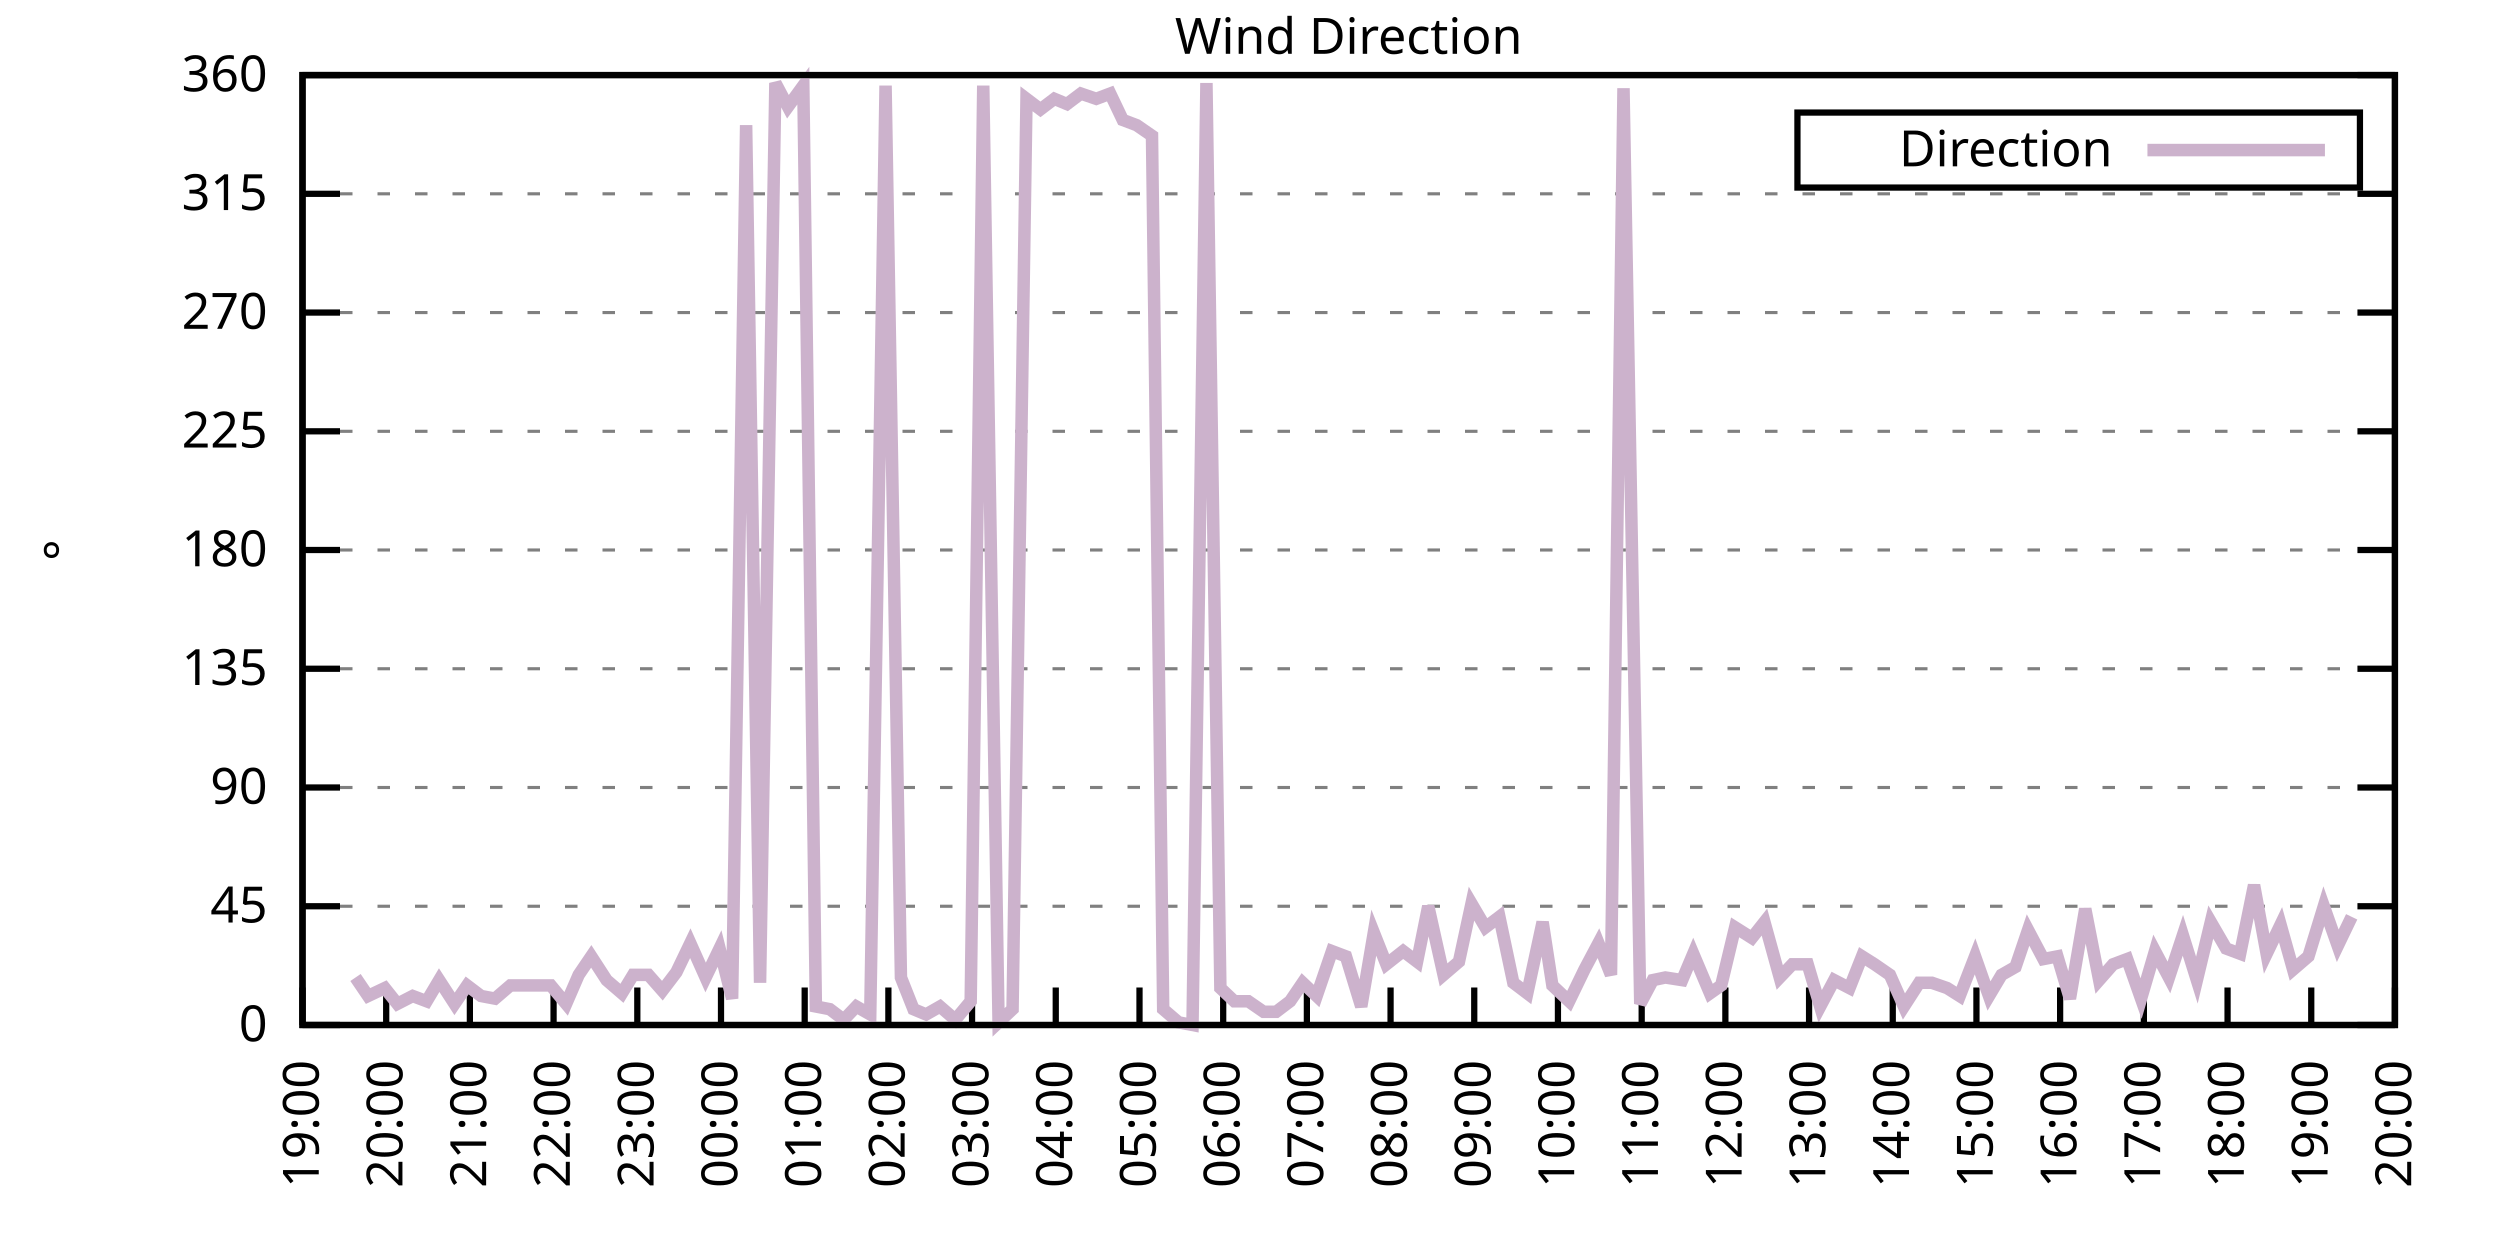
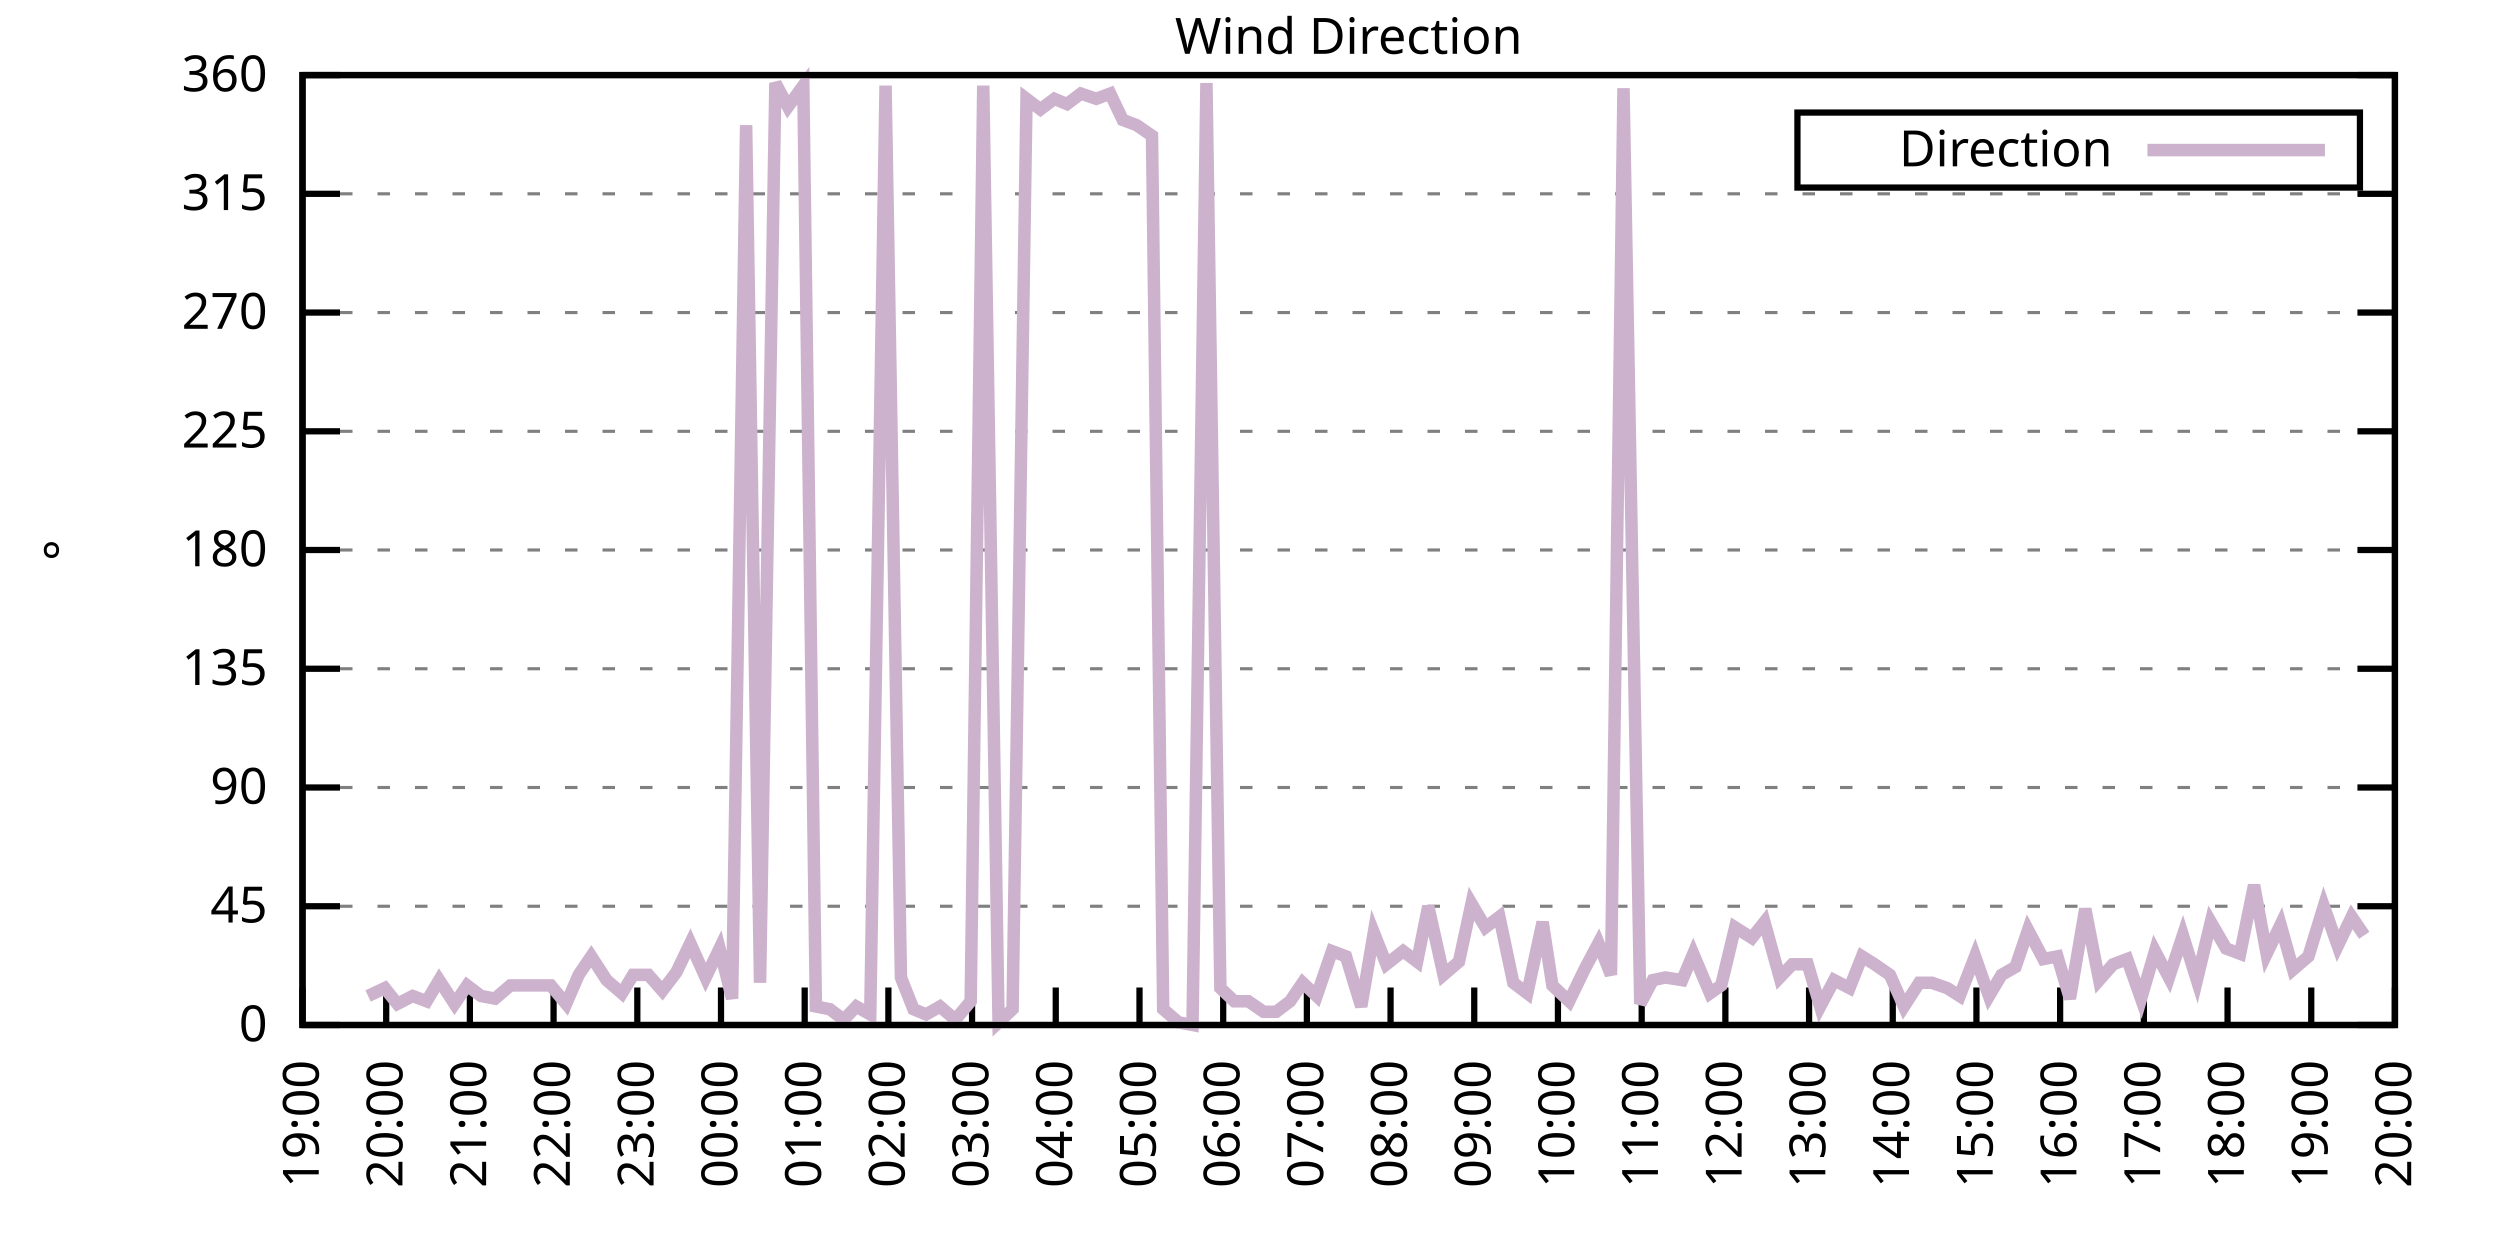
<svg xmlns="http://www.w3.org/2000/svg" xmlns:xlink="http://www.w3.org/1999/xlink" width="400" height="200" viewBox="0 0 400 200">
  <g id="gnuplot_canvas">
    <rect x="0" y="0" width="400" height="200" fill="none" />
    <defs>
      <circle id="gpDot" r="0.5" stroke-width="0.5" stroke="currentColor" />
      <path id="gpPt0" stroke-width="0.333" stroke="currentColor" d="M-1,0 h2 M0,-1 v2" />
      <path id="gpPt1" stroke-width="0.333" stroke="currentColor" d="M-1,-1 L1,1 M1,-1 L-1,1" />
      <path id="gpPt2" stroke-width="0.333" stroke="currentColor" d="M-1,0 L1,0 M0,-1 L0,1 M-1,-1 L1,1 M-1,1 L1,-1" />
      <rect id="gpPt3" stroke-width="0.333" stroke="currentColor" x="-1" y="-1" width="2" height="2" />
      <rect id="gpPt4" stroke-width="0.333" stroke="currentColor" fill="currentColor" x="-1" y="-1" width="2" height="2" />
      <circle id="gpPt5" stroke-width="0.333" stroke="currentColor" cx="0" cy="0" r="1" />
      <use xlink:href="#gpPt5" id="gpPt6" fill="currentColor" stroke="none" />
      <path id="gpPt7" stroke-width="0.333" stroke="currentColor" d="M0,-1.33 L-1.33,0.67 L1.33,0.67 z" />
      <use xlink:href="#gpPt7" id="gpPt8" fill="currentColor" stroke="none" />
      <use xlink:href="#gpPt7" id="gpPt9" stroke="currentColor" transform="rotate(180)" />
      <use xlink:href="#gpPt9" id="gpPt10" fill="currentColor" stroke="none" />
      <use xlink:href="#gpPt3" id="gpPt11" stroke="currentColor" transform="rotate(45)" />
      <use xlink:href="#gpPt11" id="gpPt12" fill="currentColor" stroke="none" />
      <path id="gpPt13" stroke-width="0.333" stroke="currentColor" d="M0,1.330 L1.265,0.411 L0.782,-1.067 L-0.782,-1.076 L-1.265,0.411 z" />
      <use xlink:href="#gpPt13" id="gpPt14" fill="currentColor" stroke="none" />
      <filter id="textbox" filterUnits="objectBoundingBox" x="0" y="0" height="1" width="1">
        <feFlood flood-color="white" flood-opacity="1" result="bgnd" />
        <feComposite in="SourceGraphic" in2="bgnd" operator="atop" />
      </filter>
      <filter id="greybox" filterUnits="objectBoundingBox" x="0" y="0" height="1" width="1">
        <feFlood flood-color="lightgrey" flood-opacity="1" result="grey" />
        <feComposite in="SourceGraphic" in2="grey" operator="atop" />
      </filter>
    </defs>
    <g fill="none" color="white" stroke="currentColor" stroke-width="1.00" stroke-linecap="butt" stroke-linejoin="miter">
</g>
    <g fill="none" color="black" stroke="currentColor" stroke-width="1.00" stroke-linecap="butt" stroke-linejoin="miter">
      <g stroke="none" shape-rendering="crispEdges">
        <polygon fill="rgb(255, 255, 255)" points="48.40,164.00 383.18,164.00 383.18,12.02 48.40,12.02 " />
      </g>
    </g>
    <g fill="none" color="black" stroke="currentColor" stroke-width="1.00" stroke-linecap="butt" stroke-linejoin="miter">
</g>
    <g fill="none" color="black" stroke="black" stroke-width="0.50" stroke-linecap="butt" stroke-linejoin="miter">
</g>
    <g fill="none" color="gray" stroke="currentColor" stroke-width="0.50" stroke-linecap="butt" stroke-linejoin="miter">
      <path stroke="gray" stroke-dasharray="2,4" class="gridline" d="M48.40,164.00 L383.19,164.00  " />
    </g>
    <g fill="none" color="gray" stroke="gray" stroke-width="1.00" stroke-linecap="butt" stroke-linejoin="miter">
</g>
    <g fill="none" color="black" stroke="currentColor" stroke-width="1.00" stroke-linecap="butt" stroke-linejoin="miter">
      <path stroke="black" d="M48.40,164.00 L54.40,164.00 M383.19,164.00 L377.19,164.00  " />
      <g transform="translate(42.80,166.60)" stroke="none" fill="black" font-family="Sans" font-size="8.00" text-anchor="end">
        <text>
          <tspan font-family="Sans"> 0</tspan>
        </text>
      </g>
    </g>
    <g fill="none" color="black" stroke="currentColor" stroke-width="1.00" stroke-linecap="butt" stroke-linejoin="miter">
</g>
    <g fill="none" color="black" stroke="black" stroke-width="0.50" stroke-linecap="butt" stroke-linejoin="miter">
</g>
    <g fill="none" color="gray" stroke="currentColor" stroke-width="0.50" stroke-linecap="butt" stroke-linejoin="miter">
      <path stroke="gray" stroke-dasharray="2,4" class="gridline" d="M48.40,145.00 L383.19,145.00  " />
    </g>
    <g fill="none" color="gray" stroke="gray" stroke-width="1.00" stroke-linecap="butt" stroke-linejoin="miter">
</g>
    <g fill="none" color="black" stroke="currentColor" stroke-width="1.00" stroke-linecap="butt" stroke-linejoin="miter">
      <path stroke="black" d="M48.40,145.00 L54.40,145.00 M383.19,145.00 L377.19,145.00  " />
      <g transform="translate(42.80,147.60)" stroke="none" fill="black" font-family="Sans" font-size="8.00" text-anchor="end">
        <text>
          <tspan font-family="Sans"> 45</tspan>
        </text>
      </g>
    </g>
    <g fill="none" color="black" stroke="currentColor" stroke-width="1.00" stroke-linecap="butt" stroke-linejoin="miter">
</g>
    <g fill="none" color="black" stroke="black" stroke-width="0.50" stroke-linecap="butt" stroke-linejoin="miter">
</g>
    <g fill="none" color="gray" stroke="currentColor" stroke-width="0.50" stroke-linecap="butt" stroke-linejoin="miter">
      <path stroke="gray" stroke-dasharray="2,4" class="gridline" d="M48.40,126.00 L383.19,126.00  " />
    </g>
    <g fill="none" color="gray" stroke="gray" stroke-width="1.00" stroke-linecap="butt" stroke-linejoin="miter">
</g>
    <g fill="none" color="black" stroke="currentColor" stroke-width="1.00" stroke-linecap="butt" stroke-linejoin="miter">
      <path stroke="black" d="M48.40,126.00 L54.40,126.00 M383.19,126.00 L377.19,126.00  " />
      <g transform="translate(42.80,128.60)" stroke="none" fill="black" font-family="Sans" font-size="8.00" text-anchor="end">
        <text>
          <tspan font-family="Sans"> 90</tspan>
        </text>
      </g>
    </g>
    <g fill="none" color="black" stroke="currentColor" stroke-width="1.00" stroke-linecap="butt" stroke-linejoin="miter">
</g>
    <g fill="none" color="black" stroke="black" stroke-width="0.50" stroke-linecap="butt" stroke-linejoin="miter">
</g>
    <g fill="none" color="gray" stroke="currentColor" stroke-width="0.50" stroke-linecap="butt" stroke-linejoin="miter">
      <path stroke="gray" stroke-dasharray="2,4" class="gridline" d="M48.40,107.00 L383.19,107.00  " />
    </g>
    <g fill="none" color="gray" stroke="gray" stroke-width="1.00" stroke-linecap="butt" stroke-linejoin="miter">
</g>
    <g fill="none" color="black" stroke="currentColor" stroke-width="1.00" stroke-linecap="butt" stroke-linejoin="miter">
      <path stroke="black" d="M48.40,107.00 L54.40,107.00 M383.19,107.00 L377.19,107.00  " />
      <g transform="translate(42.80,109.60)" stroke="none" fill="black" font-family="Sans" font-size="8.00" text-anchor="end">
        <text>
          <tspan font-family="Sans"> 135</tspan>
        </text>
      </g>
    </g>
    <g fill="none" color="black" stroke="currentColor" stroke-width="1.00" stroke-linecap="butt" stroke-linejoin="miter">
</g>
    <g fill="none" color="black" stroke="black" stroke-width="0.50" stroke-linecap="butt" stroke-linejoin="miter">
</g>
    <g fill="none" color="gray" stroke="currentColor" stroke-width="0.50" stroke-linecap="butt" stroke-linejoin="miter">
      <path stroke="gray" stroke-dasharray="2,4" class="gridline" d="M48.40,88.00 L383.19,88.00  " />
    </g>
    <g fill="none" color="gray" stroke="gray" stroke-width="1.00" stroke-linecap="butt" stroke-linejoin="miter">
</g>
    <g fill="none" color="black" stroke="currentColor" stroke-width="1.00" stroke-linecap="butt" stroke-linejoin="miter">
      <path stroke="black" d="M48.40,88.00 L54.40,88.00 M383.19,88.00 L377.19,88.00  " />
      <g transform="translate(42.80,90.60)" stroke="none" fill="black" font-family="Sans" font-size="8.00" text-anchor="end">
        <text>
          <tspan font-family="Sans"> 180</tspan>
        </text>
      </g>
    </g>
    <g fill="none" color="black" stroke="currentColor" stroke-width="1.00" stroke-linecap="butt" stroke-linejoin="miter">
</g>
    <g fill="none" color="black" stroke="black" stroke-width="0.50" stroke-linecap="butt" stroke-linejoin="miter">
</g>
    <g fill="none" color="gray" stroke="currentColor" stroke-width="0.50" stroke-linecap="butt" stroke-linejoin="miter">
      <path stroke="gray" stroke-dasharray="2,4" class="gridline" d="M48.40,69.01 L383.19,69.01  " />
    </g>
    <g fill="none" color="gray" stroke="gray" stroke-width="1.00" stroke-linecap="butt" stroke-linejoin="miter">
</g>
    <g fill="none" color="black" stroke="currentColor" stroke-width="1.00" stroke-linecap="butt" stroke-linejoin="miter">
      <path stroke="black" d="M48.40,69.01 L54.40,69.01 M383.19,69.01 L377.19,69.01  " />
      <g transform="translate(42.80,71.61)" stroke="none" fill="black" font-family="Sans" font-size="8.00" text-anchor="end">
        <text>
          <tspan font-family="Sans"> 225</tspan>
        </text>
      </g>
    </g>
    <g fill="none" color="black" stroke="currentColor" stroke-width="1.00" stroke-linecap="butt" stroke-linejoin="miter">
</g>
    <g fill="none" color="black" stroke="black" stroke-width="0.50" stroke-linecap="butt" stroke-linejoin="miter">
</g>
    <g fill="none" color="gray" stroke="currentColor" stroke-width="0.50" stroke-linecap="butt" stroke-linejoin="miter">
      <path stroke="gray" stroke-dasharray="2,4" class="gridline" d="M48.40,50.01 L383.19,50.01  " />
    </g>
    <g fill="none" color="gray" stroke="gray" stroke-width="1.00" stroke-linecap="butt" stroke-linejoin="miter">
</g>
    <g fill="none" color="black" stroke="currentColor" stroke-width="1.00" stroke-linecap="butt" stroke-linejoin="miter">
      <path stroke="black" d="M48.40,50.01 L54.40,50.01 M383.19,50.01 L377.19,50.01  " />
      <g transform="translate(42.80,52.61)" stroke="none" fill="black" font-family="Sans" font-size="8.00" text-anchor="end">
        <text>
          <tspan font-family="Sans"> 270</tspan>
        </text>
      </g>
    </g>
    <g fill="none" color="black" stroke="currentColor" stroke-width="1.00" stroke-linecap="butt" stroke-linejoin="miter">
</g>
    <g fill="none" color="black" stroke="black" stroke-width="0.50" stroke-linecap="butt" stroke-linejoin="miter">
</g>
    <g fill="none" color="gray" stroke="currentColor" stroke-width="0.50" stroke-linecap="butt" stroke-linejoin="miter">
      <path stroke="gray" stroke-dasharray="2,4" class="gridline" d="M48.40,31.01 L383.19,31.01  " />
    </g>
    <g fill="none" color="gray" stroke="gray" stroke-width="1.00" stroke-linecap="butt" stroke-linejoin="miter">
</g>
    <g fill="none" color="black" stroke="currentColor" stroke-width="1.00" stroke-linecap="butt" stroke-linejoin="miter">
      <path stroke="black" d="M48.40,31.01 L54.40,31.01 M383.19,31.01 L377.19,31.01  " />
      <g transform="translate(42.80,33.61)" stroke="none" fill="black" font-family="Sans" font-size="8.00" text-anchor="end">
        <text>
          <tspan font-family="Sans"> 315</tspan>
        </text>
      </g>
    </g>
    <g fill="none" color="black" stroke="currentColor" stroke-width="1.00" stroke-linecap="butt" stroke-linejoin="miter">
</g>
    <g fill="none" color="black" stroke="black" stroke-width="0.50" stroke-linecap="butt" stroke-linejoin="miter">
</g>
    <g fill="none" color="gray" stroke="currentColor" stroke-width="0.50" stroke-linecap="butt" stroke-linejoin="miter">
      <path stroke="gray" stroke-dasharray="2,4" class="gridline" d="M48.40,12.01 L383.19,12.01  " />
    </g>
    <g fill="none" color="gray" stroke="gray" stroke-width="1.00" stroke-linecap="butt" stroke-linejoin="miter">
</g>
    <g fill="none" color="black" stroke="currentColor" stroke-width="1.00" stroke-linecap="butt" stroke-linejoin="miter">
      <path stroke="black" d="M48.40,12.01 L54.40,12.01 M383.19,12.01 L377.19,12.01  " />
      <g transform="translate(42.80,14.61)" stroke="none" fill="black" font-family="Sans" font-size="8.00" text-anchor="end">
        <text>
          <tspan font-family="Sans"> 360</tspan>
        </text>
      </g>
    </g>
    <g fill="none" color="black" stroke="currentColor" stroke-width="1.00" stroke-linecap="butt" stroke-linejoin="miter">
      <path stroke="black" d="M48.40,164.00 L48.40,158.00  " />
      <g transform="translate(51.00,169.60) rotate(270.00)" stroke="none" fill="black" font-family="Sans" font-size="8.00" text-anchor="end">
        <text>
          <tspan font-family="Sans">19:00</tspan>
        </text>
      </g>
    </g>
    <g fill="none" color="black" stroke="currentColor" stroke-width="1.00" stroke-linecap="butt" stroke-linejoin="miter">
      <path stroke="black" d="M61.79,164.00 L61.79,158.00  " />
      <g transform="translate(64.39,169.60) rotate(270.00)" stroke="none" fill="black" font-family="Sans" font-size="8.00" text-anchor="end">
        <text>
          <tspan font-family="Sans">20:00</tspan>
        </text>
      </g>
    </g>
    <g fill="none" color="black" stroke="currentColor" stroke-width="1.00" stroke-linecap="butt" stroke-linejoin="miter">
      <path stroke="black" d="M75.18,164.00 L75.18,158.00  " />
      <g transform="translate(77.78,169.60) rotate(270.00)" stroke="none" fill="black" font-family="Sans" font-size="8.00" text-anchor="end">
        <text>
          <tspan font-family="Sans">21:00</tspan>
        </text>
      </g>
    </g>
    <g fill="none" color="black" stroke="currentColor" stroke-width="1.00" stroke-linecap="butt" stroke-linejoin="miter">
      <path stroke="black" d="M88.57,164.00 L88.57,158.00  " />
      <g transform="translate(91.17,169.60) rotate(270.00)" stroke="none" fill="black" font-family="Sans" font-size="8.00" text-anchor="end">
        <text>
          <tspan font-family="Sans">22:00</tspan>
        </text>
      </g>
    </g>
    <g fill="none" color="black" stroke="currentColor" stroke-width="1.00" stroke-linecap="butt" stroke-linejoin="miter">
      <path stroke="black" d="M101.97,164.00 L101.97,158.00  " />
      <g transform="translate(104.57,169.60) rotate(270.00)" stroke="none" fill="black" font-family="Sans" font-size="8.00" text-anchor="end">
        <text>
          <tspan font-family="Sans">23:00</tspan>
        </text>
      </g>
    </g>
    <g fill="none" color="black" stroke="currentColor" stroke-width="1.00" stroke-linecap="butt" stroke-linejoin="miter">
      <path stroke="black" d="M115.36,164.00 L115.36,158.00  " />
      <g transform="translate(117.96,169.60) rotate(270.00)" stroke="none" fill="black" font-family="Sans" font-size="8.00" text-anchor="end">
        <text>
          <tspan font-family="Sans">00:00</tspan>
        </text>
      </g>
    </g>
    <g fill="none" color="black" stroke="currentColor" stroke-width="1.00" stroke-linecap="butt" stroke-linejoin="miter">
      <path stroke="black" d="M128.75,164.00 L128.75,158.00  " />
      <g transform="translate(131.35,169.60) rotate(270.00)" stroke="none" fill="black" font-family="Sans" font-size="8.00" text-anchor="end">
        <text>
          <tspan font-family="Sans">01:00</tspan>
        </text>
      </g>
    </g>
    <g fill="none" color="black" stroke="currentColor" stroke-width="1.00" stroke-linecap="butt" stroke-linejoin="miter">
      <path stroke="black" d="M142.14,164.00 L142.14,158.00  " />
      <g transform="translate(144.74,169.60) rotate(270.00)" stroke="none" fill="black" font-family="Sans" font-size="8.00" text-anchor="end">
        <text>
          <tspan font-family="Sans">02:00</tspan>
        </text>
      </g>
    </g>
    <g fill="none" color="black" stroke="currentColor" stroke-width="1.00" stroke-linecap="butt" stroke-linejoin="miter">
      <path stroke="black" d="M155.53,164.00 L155.53,158.00  " />
      <g transform="translate(158.13,169.60) rotate(270.00)" stroke="none" fill="black" font-family="Sans" font-size="8.00" text-anchor="end">
        <text>
          <tspan font-family="Sans">03:00</tspan>
        </text>
      </g>
    </g>
    <g fill="none" color="black" stroke="currentColor" stroke-width="1.00" stroke-linecap="butt" stroke-linejoin="miter">
      <path stroke="black" d="M168.92,164.00 L168.92,158.00  " />
      <g transform="translate(171.52,169.60) rotate(270.00)" stroke="none" fill="black" font-family="Sans" font-size="8.00" text-anchor="end">
        <text>
          <tspan font-family="Sans">04:00</tspan>
        </text>
      </g>
    </g>
    <g fill="none" color="black" stroke="currentColor" stroke-width="1.00" stroke-linecap="butt" stroke-linejoin="miter">
      <path stroke="black" d="M182.32,164.00 L182.32,158.00  " />
      <g transform="translate(184.92,169.60) rotate(270.00)" stroke="none" fill="black" font-family="Sans" font-size="8.00" text-anchor="end">
        <text>
          <tspan font-family="Sans">05:00</tspan>
        </text>
      </g>
    </g>
    <g fill="none" color="black" stroke="currentColor" stroke-width="1.00" stroke-linecap="butt" stroke-linejoin="miter">
      <path stroke="black" d="M195.71,164.00 L195.71,158.00  " />
      <g transform="translate(198.31,169.60) rotate(270.00)" stroke="none" fill="black" font-family="Sans" font-size="8.00" text-anchor="end">
        <text>
          <tspan font-family="Sans">06:00</tspan>
        </text>
      </g>
    </g>
    <g fill="none" color="black" stroke="currentColor" stroke-width="1.00" stroke-linecap="butt" stroke-linejoin="miter">
      <path stroke="black" d="M209.10,164.00 L209.10,158.00  " />
      <g transform="translate(211.70,169.60) rotate(270.00)" stroke="none" fill="black" font-family="Sans" font-size="8.00" text-anchor="end">
        <text>
          <tspan font-family="Sans">07:00</tspan>
        </text>
      </g>
    </g>
    <g fill="none" color="black" stroke="currentColor" stroke-width="1.00" stroke-linecap="butt" stroke-linejoin="miter">
      <path stroke="black" d="M222.49,164.00 L222.49,158.00  " />
      <g transform="translate(225.09,169.60) rotate(270.00)" stroke="none" fill="black" font-family="Sans" font-size="8.00" text-anchor="end">
        <text>
          <tspan font-family="Sans">08:00</tspan>
        </text>
      </g>
    </g>
    <g fill="none" color="black" stroke="currentColor" stroke-width="1.00" stroke-linecap="butt" stroke-linejoin="miter">
      <path stroke="black" d="M235.88,164.00 L235.88,158.00  " />
      <g transform="translate(238.48,169.60) rotate(270.00)" stroke="none" fill="black" font-family="Sans" font-size="8.00" text-anchor="end">
        <text>
          <tspan font-family="Sans">09:00</tspan>
        </text>
      </g>
    </g>
    <g fill="none" color="black" stroke="currentColor" stroke-width="1.00" stroke-linecap="butt" stroke-linejoin="miter">
      <path stroke="black" d="M249.27,164.00 L249.27,158.00  " />
      <g transform="translate(251.87,169.60) rotate(270.00)" stroke="none" fill="black" font-family="Sans" font-size="8.00" text-anchor="end">
        <text>
          <tspan font-family="Sans">10:00</tspan>
        </text>
      </g>
    </g>
    <g fill="none" color="black" stroke="currentColor" stroke-width="1.00" stroke-linecap="butt" stroke-linejoin="miter">
      <path stroke="black" d="M262.67,164.00 L262.67,158.00  " />
      <g transform="translate(265.27,169.60) rotate(270.00)" stroke="none" fill="black" font-family="Sans" font-size="8.00" text-anchor="end">
        <text>
          <tspan font-family="Sans">11:00</tspan>
        </text>
      </g>
    </g>
    <g fill="none" color="black" stroke="currentColor" stroke-width="1.00" stroke-linecap="butt" stroke-linejoin="miter">
      <path stroke="black" d="M276.06,164.00 L276.06,158.00  " />
      <g transform="translate(278.66,169.60) rotate(270.00)" stroke="none" fill="black" font-family="Sans" font-size="8.00" text-anchor="end">
        <text>
          <tspan font-family="Sans">12:00</tspan>
        </text>
      </g>
    </g>
    <g fill="none" color="black" stroke="currentColor" stroke-width="1.00" stroke-linecap="butt" stroke-linejoin="miter">
      <path stroke="black" d="M289.45,164.00 L289.45,158.00  " />
      <g transform="translate(292.05,169.60) rotate(270.00)" stroke="none" fill="black" font-family="Sans" font-size="8.00" text-anchor="end">
        <text>
          <tspan font-family="Sans">13:00</tspan>
        </text>
      </g>
    </g>
    <g fill="none" color="black" stroke="currentColor" stroke-width="1.00" stroke-linecap="butt" stroke-linejoin="miter">
      <path stroke="black" d="M302.84,164.00 L302.84,158.00  " />
      <g transform="translate(305.44,169.60) rotate(270.00)" stroke="none" fill="black" font-family="Sans" font-size="8.00" text-anchor="end">
        <text>
          <tspan font-family="Sans">14:00</tspan>
        </text>
      </g>
    </g>
    <g fill="none" color="black" stroke="currentColor" stroke-width="1.00" stroke-linecap="butt" stroke-linejoin="miter">
      <path stroke="black" d="M316.23,164.00 L316.23,158.00  " />
      <g transform="translate(318.83,169.60) rotate(270.00)" stroke="none" fill="black" font-family="Sans" font-size="8.00" text-anchor="end">
        <text>
          <tspan font-family="Sans">15:00</tspan>
        </text>
      </g>
    </g>
    <g fill="none" color="black" stroke="currentColor" stroke-width="1.00" stroke-linecap="butt" stroke-linejoin="miter">
      <path stroke="black" d="M329.62,164.00 L329.62,158.00  " />
      <g transform="translate(332.22,169.60) rotate(270.00)" stroke="none" fill="black" font-family="Sans" font-size="8.00" text-anchor="end">
        <text>
          <tspan font-family="Sans">16:00</tspan>
        </text>
      </g>
    </g>
    <g fill="none" color="black" stroke="currentColor" stroke-width="1.00" stroke-linecap="butt" stroke-linejoin="miter">
      <path stroke="black" d="M343.02,164.00 L343.02,158.00  " />
      <g transform="translate(345.62,169.60) rotate(270.00)" stroke="none" fill="black" font-family="Sans" font-size="8.00" text-anchor="end">
        <text>
          <tspan font-family="Sans">17:00</tspan>
        </text>
      </g>
    </g>
    <g fill="none" color="black" stroke="currentColor" stroke-width="1.00" stroke-linecap="butt" stroke-linejoin="miter">
      <path stroke="black" d="M356.41,164.00 L356.41,158.00  " />
      <g transform="translate(359.01,169.60) rotate(270.00)" stroke="none" fill="black" font-family="Sans" font-size="8.00" text-anchor="end">
        <text>
          <tspan font-family="Sans">18:00</tspan>
        </text>
      </g>
    </g>
    <g fill="none" color="black" stroke="currentColor" stroke-width="1.00" stroke-linecap="butt" stroke-linejoin="miter">
      <path stroke="black" d="M369.80,164.00 L369.80,158.00  " />
      <g transform="translate(372.40,169.60) rotate(270.00)" stroke="none" fill="black" font-family="Sans" font-size="8.00" text-anchor="end">
        <text>
          <tspan font-family="Sans">19:00</tspan>
        </text>
      </g>
    </g>
    <g fill="none" color="black" stroke="currentColor" stroke-width="1.00" stroke-linecap="butt" stroke-linejoin="miter">
      <path stroke="black" d="M383.19,164.00 L383.19,158.00  " />
      <g transform="translate(385.79,169.60) rotate(270.00)" stroke="none" fill="black" font-family="Sans" font-size="8.00" text-anchor="end">
        <text>
          <tspan font-family="Sans">20:00</tspan>
        </text>
      </g>
    </g>
    <g fill="none" color="black" stroke="currentColor" stroke-width="1.00" stroke-linecap="butt" stroke-linejoin="miter">
</g>
    <g fill="none" color="black" stroke="currentColor" stroke-width="1.00" stroke-linecap="butt" stroke-linejoin="miter">
      <path stroke="black" d="M48.40,12.01 L48.40,164.00 L383.19,164.00 L383.19,12.01 L48.40,12.01 Z  " />
    </g>
    <g fill="none" color="black" stroke="currentColor" stroke-width="1.00" stroke-linecap="butt" stroke-linejoin="miter">
</g>
    <g fill="none" color="black" stroke="currentColor" stroke-width="1.00" stroke-linecap="butt" stroke-linejoin="miter">
      <path stroke="black" d="M287.59,30.01 L287.59,18.01 L377.59,18.01 L377.59,30.01 L287.59,30.01 Z  " />
    </g>
    <g id="Wind_direction_plot_1">
      <g fill="none" color="white" stroke="black" stroke-width="2.00" stroke-linecap="butt" stroke-linejoin="miter">
</g>
      <g fill="none" color="black" stroke="currentColor" stroke-width="2.00" stroke-linecap="butt" stroke-linejoin="miter">
        <g transform="translate(337.99,26.61)" stroke="none" fill="black" font-family="Sans" font-size="8.00" text-anchor="end">
          <text>
            <tspan font-family="Sans">Direction</tspan>
          </text>
        </g>
      </g>
      <g fill="none" color="black" stroke="currentColor" stroke-width="2.00" stroke-linecap="butt" stroke-linejoin="miter">
-         <path stroke="rgb(204, 178, 204)" d="M343.59,24.01 L371.99,24.01 M56.88,156.40 L58.89,159.36 L61.57,158.09 L63.58,160.62 L66.03,159.36 L68.26,160.20   L70.27,156.82 L72.73,160.62 L74.74,157.67 L76.97,159.36 L79.20,159.78 L81.66,157.67 L88.13,157.67 L90.58,160.62   L92.59,155.98 L94.60,153.02 L97.06,156.82 L99.51,158.93 L101.30,155.98 L103.75,155.98 L105.98,158.51 L108.22,155.56   L110.45,150.91 L112.90,156.40 L115.13,151.76 L117.14,159.78 L119.38,20.03 L121.61,157.24 L124.06,13.28 L126.07,17.08   L128.53,13.70 L130.54,161.04 L132.77,161.47 L135.00,163.16 L137.01,161.04 L139.24,162.31 L141.69,13.70 L144.15,156.40   L146.16,161.47 L148.17,162.31 L150.40,161.04 L152.85,163.16 L155.31,160.20 L157.32,13.70 L159.77,163.58 L162.01,161.47   L164.24,15.81 L166.47,17.50 L168.70,15.81 L170.71,16.65 L172.94,14.97 L175.40,15.81 L177.63,14.97 L179.64,19.19   L181.87,20.03 L184.32,21.72 L186.11,161.47 L188.57,163.58 L190.80,164.00 L193.03,13.28 L195.26,158.09 L197.49,160.20   L199.73,160.20 L202.18,161.89 L204.19,161.89 L206.42,160.20 L208.43,157.24 L210.66,159.36 L213.12,152.18 L215.35,153.02   L217.80,161.04 L219.81,149.22 L221.82,154.29 L224.50,152.18 L226.73,153.87 L228.52,145.00 L230.97,155.98 L233.43,153.87   L235.44,144.58 L237.67,148.38 L239.90,146.69 L242.13,157.24 L244.36,158.93 L246.82,147.53 L248.38,157.67 L251.06,160.20   L253.51,155.13 L255.75,150.91 L257.76,155.98 L259.76,14.12 L262.44,160.62 L264.45,156.82 L266.46,156.40 L269.14,156.82   L270.92,152.60 L273.60,158.93 L275.39,157.67 L277.62,148.38 L280.30,150.07 L282.31,147.53 L284.76,156.40 L286.77,154.29   L289.23,154.29 L291.23,161.04 L293.47,156.82 L295.92,158.09 L297.93,153.02 L299.94,154.29 L302.39,155.98 L304.63,161.04   L307.08,157.24 L309.09,157.24 L311.54,158.09 L313.55,159.36 L316.01,153.02 L318.24,159.36 L320.25,155.98 L322.48,154.71   L324.49,148.80 L326.95,153.45 L329.18,153.02 L331.19,159.78 L333.64,145.42 L335.87,156.82 L338.10,154.29 L340.34,153.45   L342.57,159.78 L344.80,152.18 L347.03,156.40 L349.26,149.65 L351.50,156.82 L353.73,147.53 L356.18,151.76 L358.42,152.60   L360.65,141.62 L362.66,152.60 L364.89,147.96 L366.90,155.13 L369.35,153.02 L371.81,145.00 L374.04,151.33 L376.27,146.69    " />
+         <path stroke="rgb(204, 178, 204)" d="M343.59,24.01 L371.99,24.01 M58.89,159.36 L61.57,158.09 L63.58,160.62 L66.03,159.36 L68.26,160.20 L70.27,156.82   L72.73,160.62 L74.74,157.67 L76.97,159.36 L79.20,159.78 L81.66,157.67 L88.13,157.67 L90.58,160.62 L92.59,155.98   L94.60,153.02 L97.06,156.82 L99.51,158.93 L101.30,155.98 L103.75,155.98 L105.98,158.51 L108.22,155.56 L110.45,150.91   L112.90,156.40 L115.13,151.76 L117.14,159.78 L119.38,20.03 L121.61,157.24 L124.06,13.28 L126.07,17.08 L128.53,13.70   L130.54,161.04 L132.77,161.47 L135.00,163.16 L137.01,161.04 L139.24,162.31 L141.69,13.70 L144.15,156.40 L146.16,161.47   L148.17,162.31 L150.40,161.04 L152.85,163.16 L155.31,160.20 L157.32,13.70 L159.77,163.58 L162.01,161.47 L164.24,15.81   L166.47,17.50 L168.70,15.81 L170.71,16.65 L172.94,14.97 L175.40,15.81 L177.63,14.97 L179.64,19.19 L181.87,20.03   L184.32,21.72 L186.11,161.47 L188.57,163.58 L190.80,164.00 L193.03,13.28 L195.26,158.09 L197.49,160.20 L199.73,160.20   L202.18,161.89 L204.19,161.89 L206.42,160.20 L208.43,157.24 L210.66,159.36 L213.12,152.18 L215.35,153.02 L217.80,161.04   L219.81,149.22 L221.82,154.29 L224.50,152.18 L226.73,153.87 L228.52,145.00 L230.97,155.98 L233.43,153.87 L235.44,144.58   L237.67,148.38 L239.90,146.69 L242.13,157.24 L244.36,158.93 L246.82,147.53 L248.38,157.67 L251.06,160.20 L253.51,155.13   L255.75,150.91 L257.76,155.98 L259.76,14.12 L262.44,160.62 L264.45,156.82 L266.46,156.40 L269.14,156.82 L270.92,152.60   L273.60,158.93 L275.39,157.67 L277.62,148.38 L280.30,150.07 L282.31,147.53 L284.76,156.40 L286.77,154.29 L289.23,154.29   L291.23,161.04 L293.47,156.82 L295.92,158.09 L297.93,153.02 L299.94,154.29 L302.39,155.98 L304.63,161.04 L307.08,157.24   L309.09,157.24 L311.54,158.09 L313.55,159.36 L316.01,153.02 L318.24,159.36 L320.25,155.98 L322.48,154.71 L324.49,148.80   L326.95,153.45 L329.18,153.02 L331.19,159.78 L333.64,145.42 L335.87,156.82 L338.10,154.29 L340.34,153.45 L342.57,159.78   L344.80,152.18 L347.03,156.40 L349.26,149.65 L351.50,156.82 L353.73,147.53 L356.18,151.76 L358.42,152.60 L360.65,141.62   L362.66,152.60 L364.89,147.96 L366.90,155.13 L369.35,153.02 L371.81,145.00 L374.04,151.33 L376.27,146.69 L378.28,149.65    " />
      </g>
    </g>
    <g fill="none" color="black" stroke="currentColor" stroke-width="2.00" stroke-linecap="butt" stroke-linejoin="miter">
</g>
    <g fill="none" color="black" stroke="black" stroke-width="1.00" stroke-linecap="butt" stroke-linejoin="miter">
</g>
    <g fill="none" color="black" stroke="currentColor" stroke-width="1.00" stroke-linecap="butt" stroke-linejoin="miter">
      <path stroke="black" d="M48.40,12.01 L48.40,164.00 L383.19,164.00 L383.19,12.01 L48.40,12.01 Z  " />
      <g transform="translate(12.80,88.01) rotate(270.00)" stroke="none" fill="black" font-family="Sans" font-size="8.00" text-anchor="middle">
        <text>
          <tspan font-family="Sans">°</tspan>
        </text>
      </g>
    </g>
    <g fill="none" color="black" stroke="currentColor" stroke-width="1.00" stroke-linecap="butt" stroke-linejoin="miter">
</g>
    <g fill="none" color="black" stroke="currentColor" stroke-width="1.00" stroke-linecap="butt" stroke-linejoin="miter">
      <g transform="translate(215.79,8.61)" stroke="none" fill="black" font-family="Sans" font-size="8.00" text-anchor="middle">
        <text>
          <tspan font-family="Sans">Wind Direction</tspan>
        </text>
      </g>
    </g>
    <g fill="none" color="black" stroke="currentColor" stroke-width="1.00" stroke-linecap="butt" stroke-linejoin="miter">
</g>
  </g>
</svg>
